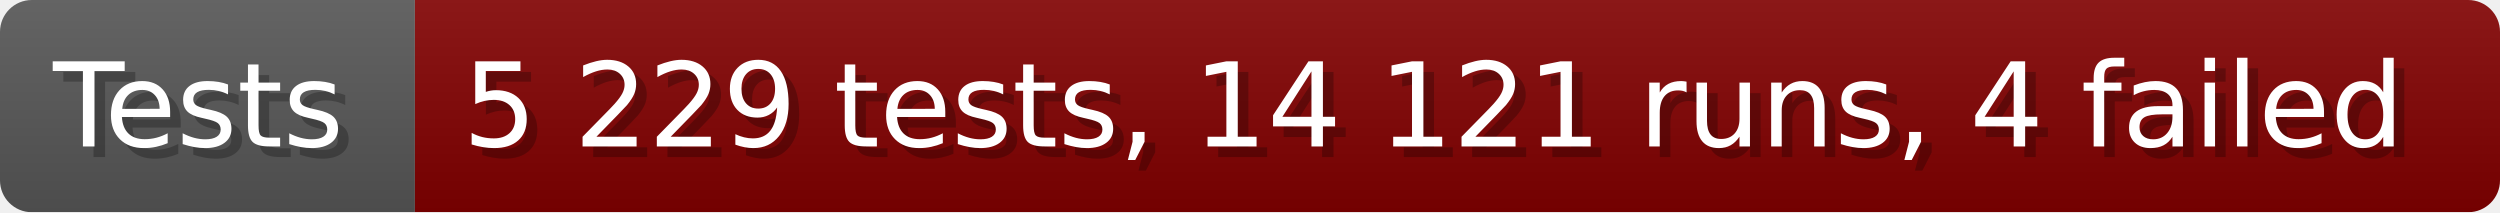
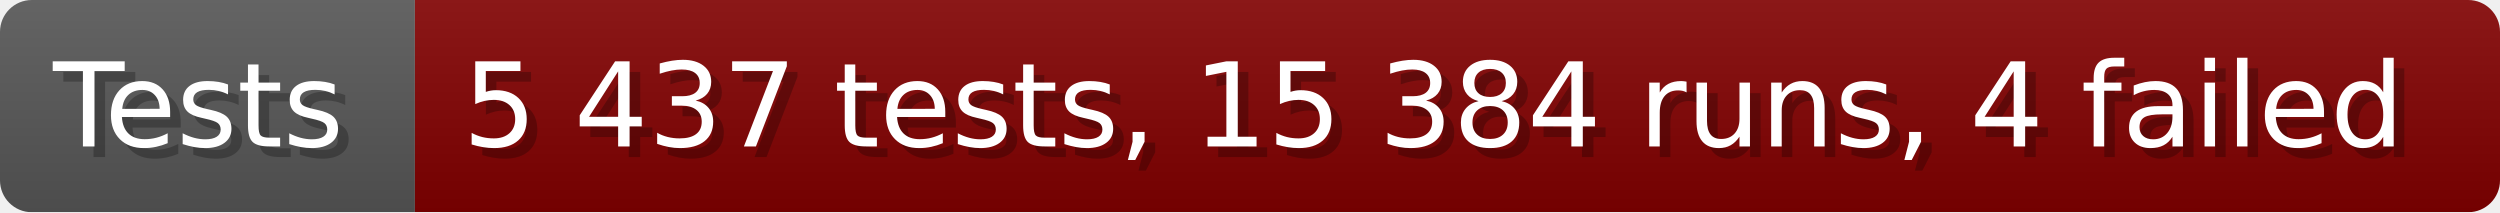
- <svg xmlns="http://www.w3.org/2000/svg" width="235.6" height="20" viewBox="0 0 2356 200" role="img" aria-label="Tests: 5 229 tests, 14 121 runs, 4 failed">
+ <svg xmlns="http://www.w3.org/2000/svg" width="235.6" height="20" viewBox="0 0 2356 200" role="img" aria-label="Tests: 5 437 tests, 15 384 runs, 4 failed">
  <linearGradient id="a" x2="0" y2="100%">
    <stop offset="0" stop-opacity=".1" stop-color="#EEE" />
    <stop offset="1" stop-opacity=".1" />
  </linearGradient>
  <mask id="m">
    <rect width="2356" height="200" rx="30" fill="#FFF" />
  </mask>
  <g mask="url(#m)">
    <rect width="391" height="200" fill="#555" />
    <rect width="1965" height="200" fill="#800000" x="391" />
    <rect width="2356" height="200" fill="url(#a)" />
  </g>
  <g aria-hidden="true" fill="#fff" text-anchor="start" font-family="Verdana,DejaVu Sans,sans-serif" font-size="110">
    <text x="60" y="148" textLength="291" fill="#000" opacity="0.25">Tests</text>
    <text x="50" y="138" textLength="291">Tests</text>
-     <text x="446" y="148" textLength="1865" fill="#000" opacity="0.25">5 229 tests, 14 121 runs, 4 failed</text>
-     <text x="436" y="138" textLength="1865">5 229 tests, 14 121 runs, 4 failed</text>
+     <text x="446" y="148" textLength="1865" fill="#000" opacity="0.25">5 437 tests, 15 384 runs, 4 failed</text>
+     <text x="436" y="138" textLength="1865">5 437 tests, 15 384 runs, 4 failed</text>
  </g>
</svg>
